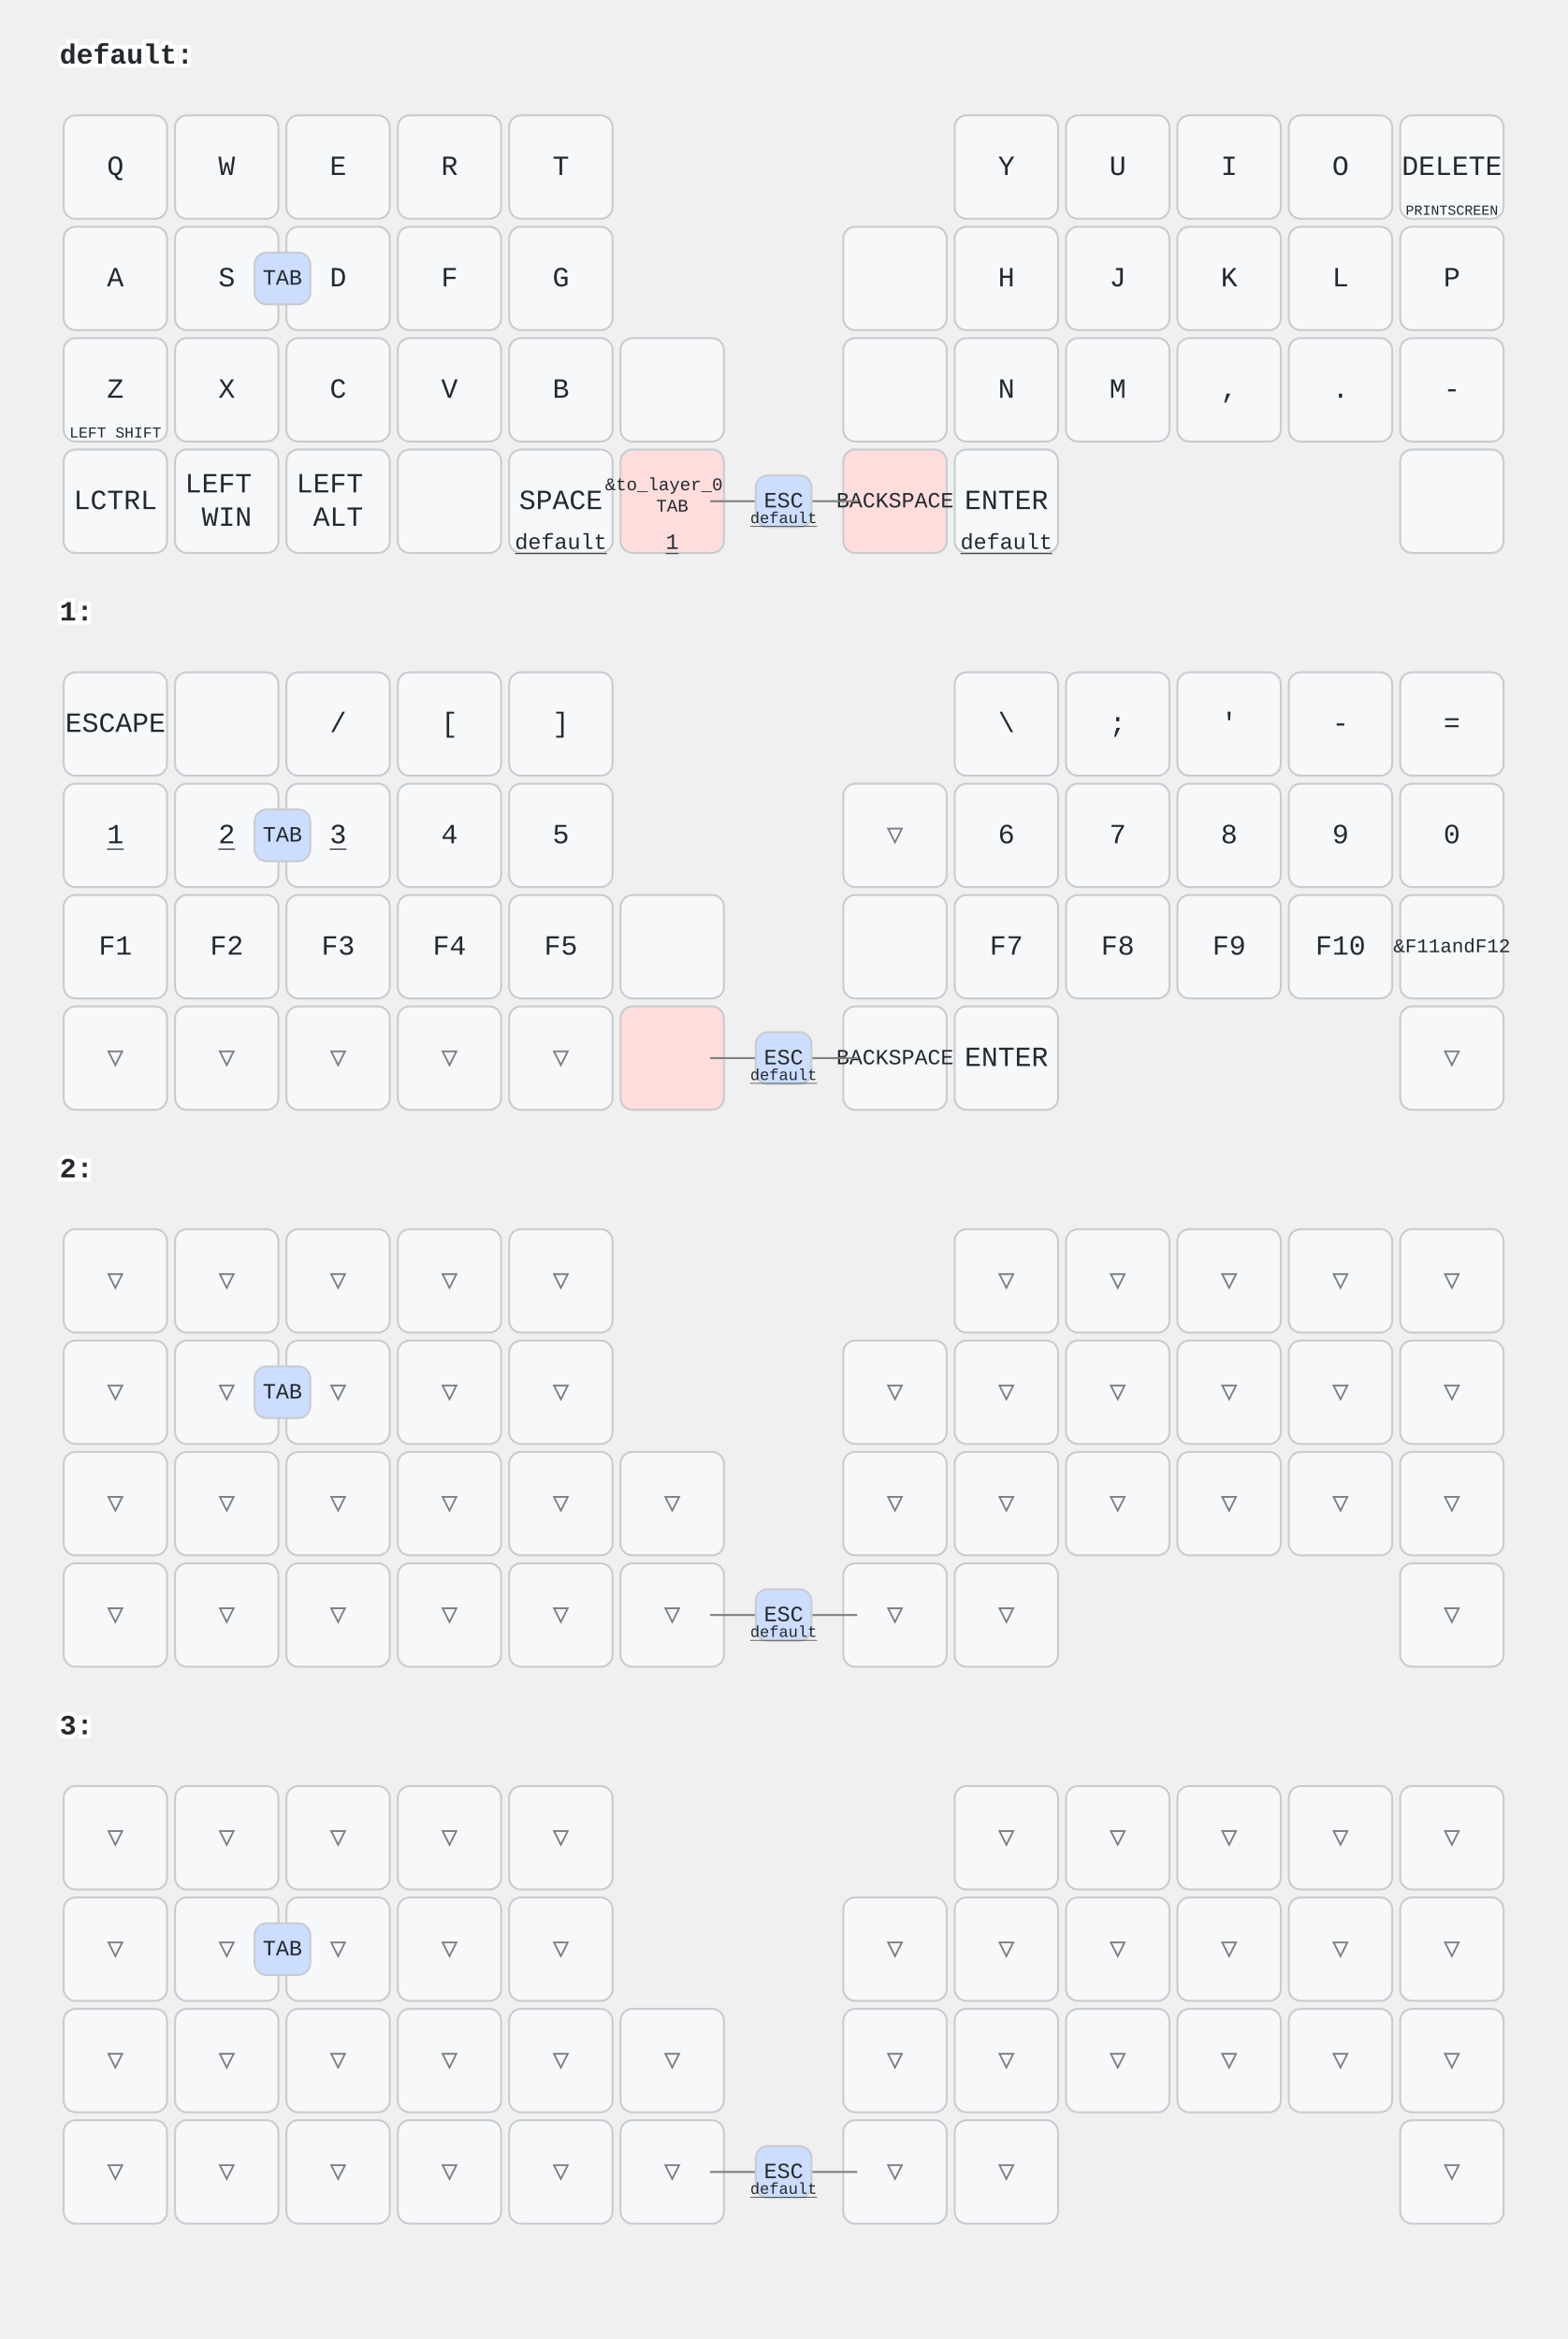
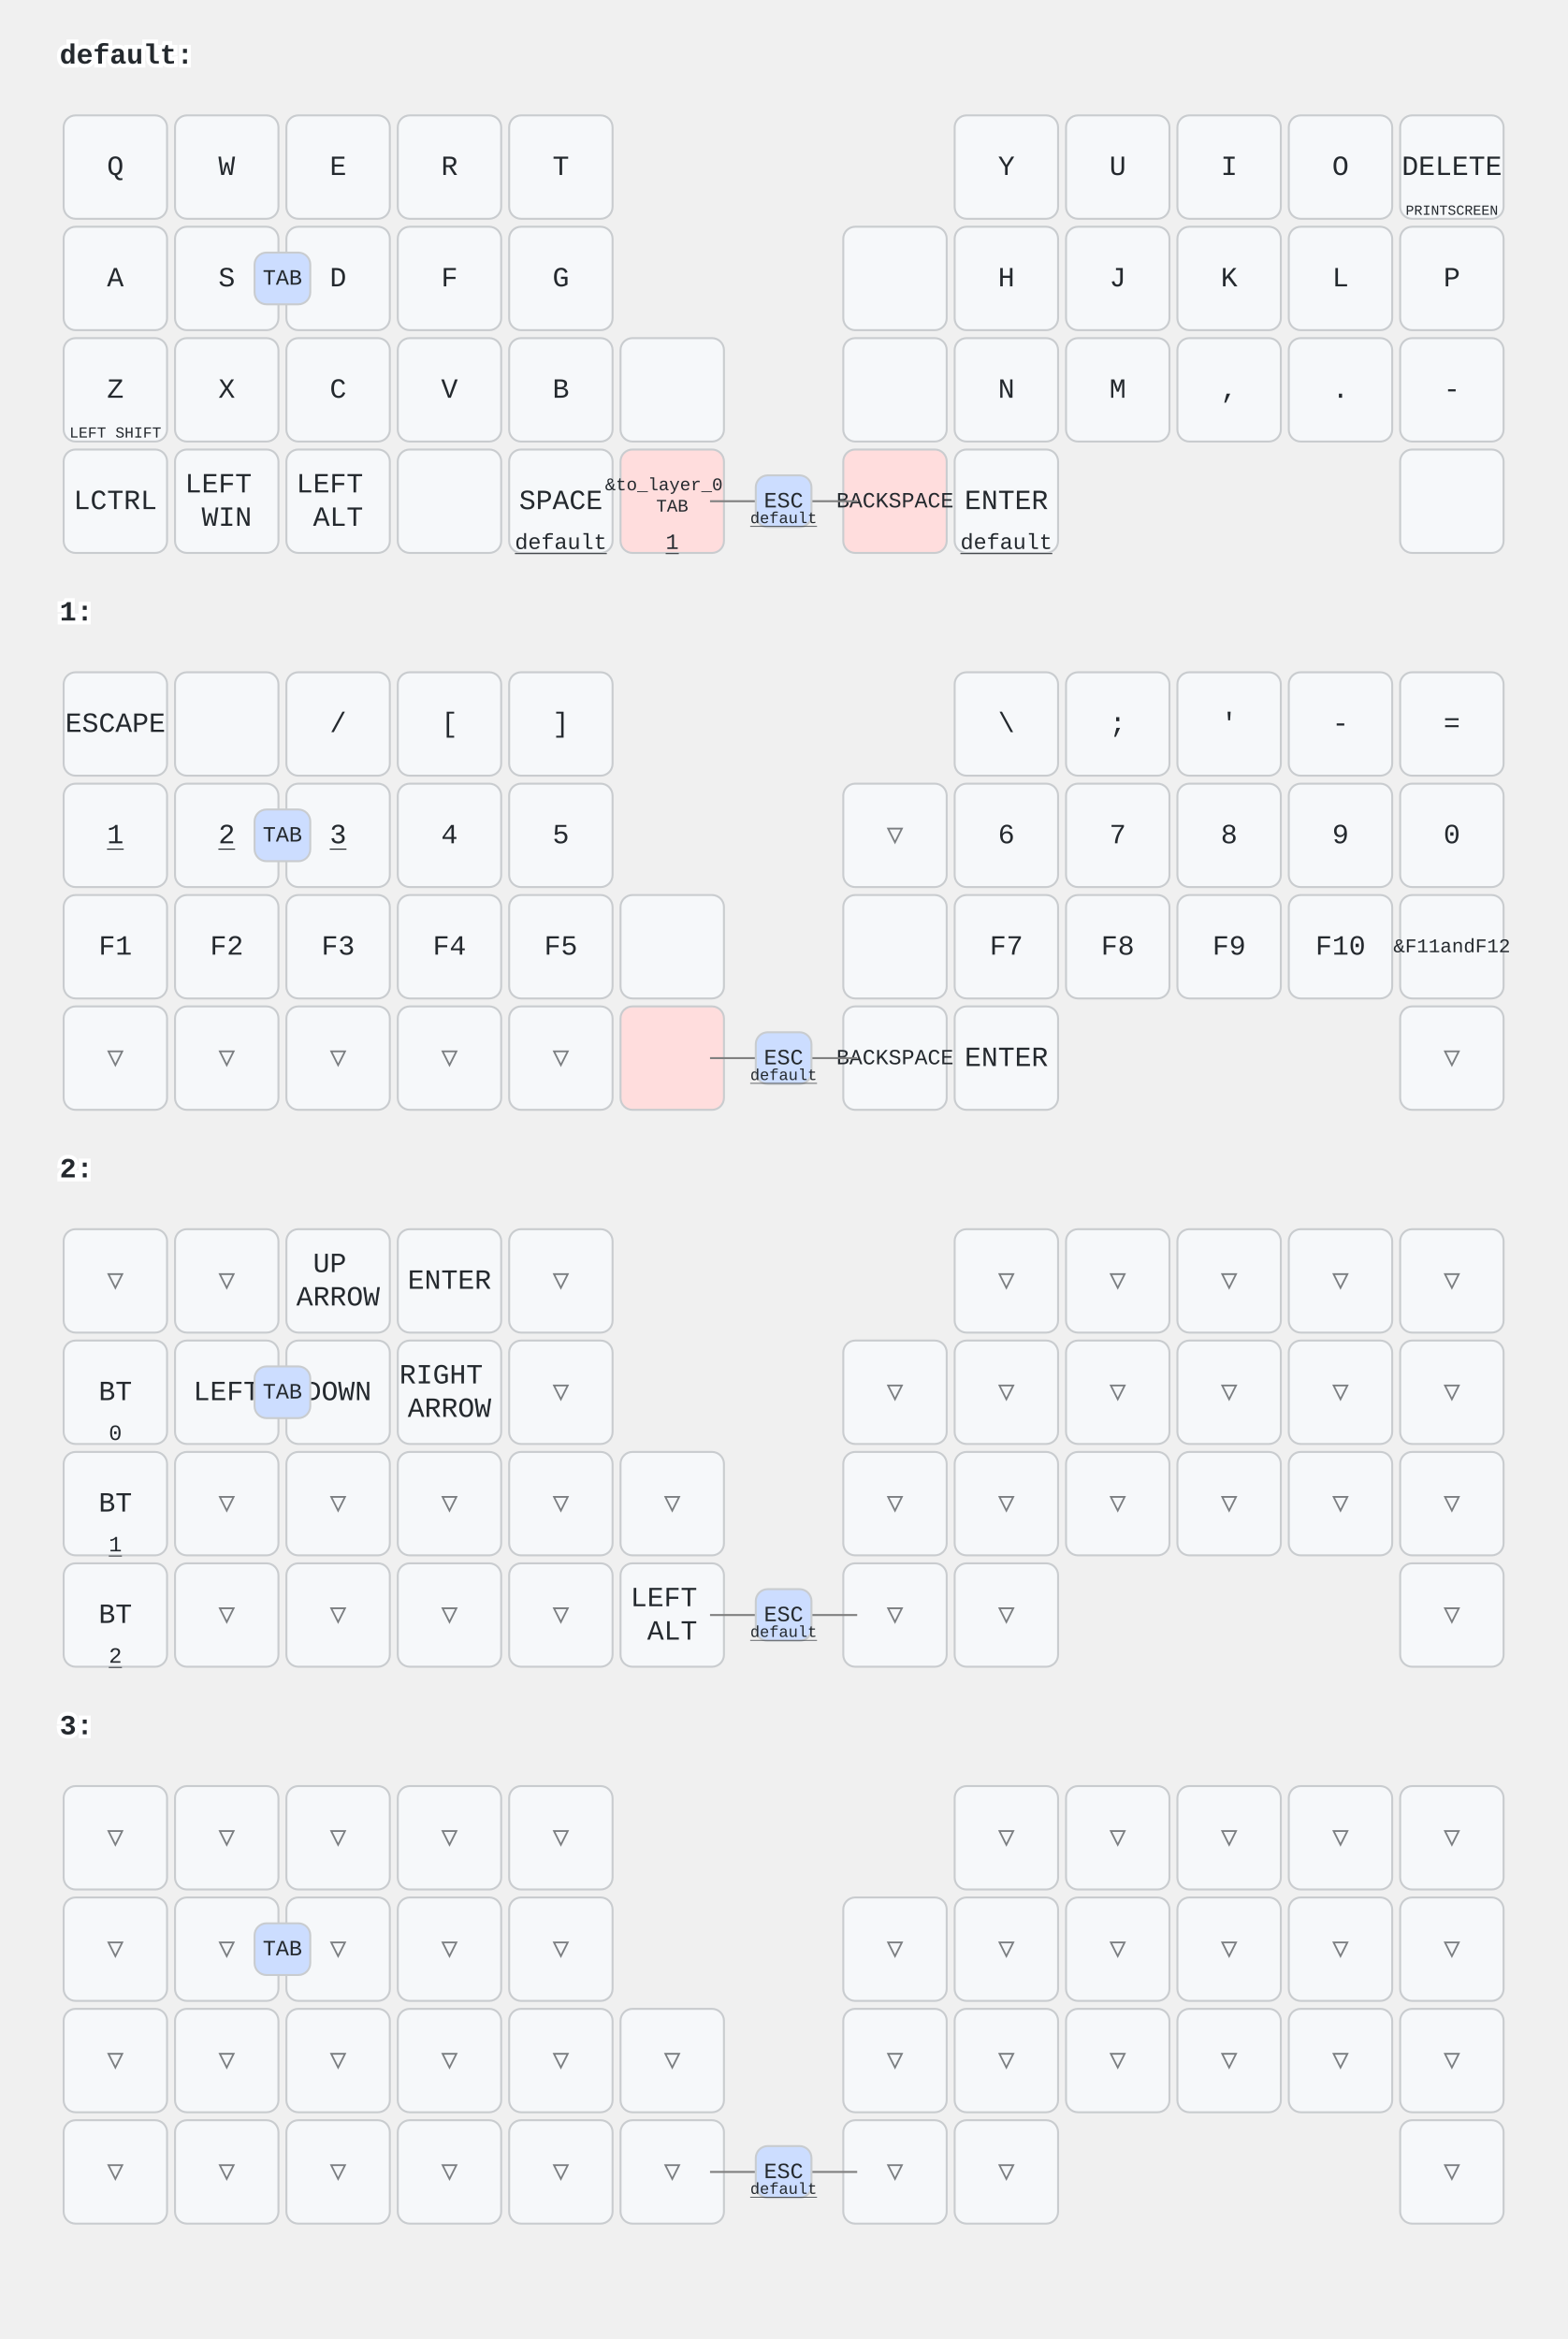
<svg xmlns="http://www.w3.org/2000/svg" width="788" height="1176" viewBox="0 0 788 1176" class="keymap">
  <style>/* inherit to force styles through use tags */
svg path {
    fill: inherit;
}

/* font and background color specifications */
svg.keymap {
    font-family: SFMono-Regular,Consolas,Liberation Mono,Menlo,monospace;
    font-size: 14px;
    font-kerning: normal;
    text-rendering: optimizeLegibility;
    fill: #24292e;
}

/* default key styling */
rect.key {
    fill: #f6f8fa;
}

rect.key, rect.combo {
    stroke: #c9cccf;
    stroke-width: 1;
}

/* default key side styling, only used is draw_key_sides is set */
rect.side {
    filter: brightness(90%);
}

/* color accent for combo boxes */
rect.combo, rect.combo-separate {
    fill: #cdf;
}

/* color accent for held keys */
rect.held, rect.combo.held {
    fill: #fdd;
}

/* color accent for ghost (optional) keys */
rect.ghost, rect.combo.ghost {
    stroke-dasharray: 4, 4;
    stroke-width: 2;
}

text {
    text-anchor: middle;
    dominant-baseline: middle;
}

/* styling for layer labels */
text.label {
    font-weight: bold;
    text-anchor: start;
    stroke: white;
    stroke-width: 4;
    paint-order: stroke;
}

/* styling for optional footer */
text.footer {
    text-anchor: end;
    dominant-baseline: auto;
    stroke: white;
    stroke-width: 4;
    paint-order: stroke;
}

/* styling for combo tap, and key non-tap label text */
text.combo, text.hold, text.shifted, text.left, text.right, text.tl, text.tr, text.bl, text.br {
    font-size: 11px;
}

text.hold, text.bl, text.br {
    text-anchor: middle;
    dominant-baseline: auto;
}

text.shifted, text.tl, text.tr {
    text-anchor: middle;
    dominant-baseline: hanging;
}

text.left, text.tl, text.bl {
    text-anchor: start;
}

text.right, text.tr, text.br {
    text-anchor: end;
}

text.layer-activator {
    text-decoration: underline;
}

/* styling for hold/shifted label text in combo box */
text.combo.hold, text.combo.shifted, text.combo.left, text.combo.right {
    font-size: 8px;
}

/* lighter symbol for transparent keys */
text.trans {
    fill: #7b7e81;
}

/* styling for combo dendrons */
path.combo {
    stroke-width: 1;
    stroke: gray;
    fill: none;
}

/* Start Tabler Icons Cleanup */
/* cannot use height/width with glyphs */
.icon-tabler &gt; path {
    fill: inherit;
    stroke: inherit;
    stroke-width: 2;
}
/* hide tabler's default box */
.icon-tabler &gt; path[stroke="none"][fill="none"] {
    visibility: hidden;
}
/* End Tabler Icons Cleanup */
</style>
  <g transform="translate(30, 0)" class="layer-default">
    <text x="0" y="28" class="label" id="default">default:</text>
    <g transform="translate(0, 56)">
      <g transform="translate(28, 28)" class="key keypos-0">
        <rect rx="6" ry="6" x="-26" y="-26" width="52" height="52" class="key" />
        <text x="0" y="0" class="key tap">Q</text>
      </g>
      <g transform="translate(84, 28)" class="key keypos-1">
        <rect rx="6" ry="6" x="-26" y="-26" width="52" height="52" class="key" />
        <text x="0" y="0" class="key tap">W</text>
      </g>
      <g transform="translate(140, 28)" class="key keypos-2">
        <rect rx="6" ry="6" x="-26" y="-26" width="52" height="52" class="key" />
        <text x="0" y="0" class="key tap">E</text>
      </g>
      <g transform="translate(196, 28)" class="key keypos-3">
        <rect rx="6" ry="6" x="-26" y="-26" width="52" height="52" class="key" />
        <text x="0" y="0" class="key tap">R</text>
      </g>
      <g transform="translate(252, 28)" class="key keypos-4">
        <rect rx="6" ry="6" x="-26" y="-26" width="52" height="52" class="key" />
        <text x="0" y="0" class="key tap">T</text>
      </g>
      <g transform="translate(476, 28)" class="key keypos-5">
        <rect rx="6" ry="6" x="-26" y="-26" width="52" height="52" class="key" />
        <text x="0" y="0" class="key tap">Y</text>
      </g>
      <g transform="translate(532, 28)" class="key keypos-6">
        <rect rx="6" ry="6" x="-26" y="-26" width="52" height="52" class="key" />
        <text x="0" y="0" class="key tap">U</text>
      </g>
      <g transform="translate(588, 28)" class="key keypos-7">
        <rect rx="6" ry="6" x="-26" y="-26" width="52" height="52" class="key" />
        <text x="0" y="0" class="key tap">I</text>
      </g>
      <g transform="translate(644, 28)" class="key keypos-8">
        <rect rx="6" ry="6" x="-26" y="-26" width="52" height="52" class="key" />
        <text x="0" y="0" class="key tap">O</text>
      </g>
      <g transform="translate(700, 28)" class="key keypos-9">
        <rect rx="6" ry="6" x="-26" y="-26" width="52" height="52" class="key" />
        <text x="0" y="0" class="key tap">DELETE</text>
        <text x="0" y="24" class="key hold">
          <tspan style="font-size: 64%">PRINTSCREEN</tspan>
        </text>
      </g>
      <g transform="translate(28, 84)" class="key keypos-10">
        <rect rx="6" ry="6" x="-26" y="-26" width="52" height="52" class="key" />
        <text x="0" y="0" class="key tap">A</text>
      </g>
      <g transform="translate(84, 84)" class="key keypos-11">
        <rect rx="6" ry="6" x="-26" y="-26" width="52" height="52" class="key" />
        <text x="0" y="0" class="key tap">S</text>
      </g>
      <g transform="translate(140, 84)" class="key keypos-12">
        <rect rx="6" ry="6" x="-26" y="-26" width="52" height="52" class="key" />
        <text x="0" y="0" class="key tap">D</text>
      </g>
      <g transform="translate(196, 84)" class="key keypos-13">
        <rect rx="6" ry="6" x="-26" y="-26" width="52" height="52" class="key" />
        <text x="0" y="0" class="key tap">F</text>
      </g>
      <g transform="translate(252, 84)" class="key keypos-14">
        <rect rx="6" ry="6" x="-26" y="-26" width="52" height="52" class="key" />
        <text x="0" y="0" class="key tap">G</text>
      </g>
      <g transform="translate(420, 84)" class="key keypos-15">
        <rect rx="6" ry="6" x="-26" y="-26" width="52" height="52" class="key" />
      </g>
      <g transform="translate(476, 84)" class="key keypos-16">
        <rect rx="6" ry="6" x="-26" y="-26" width="52" height="52" class="key" />
        <text x="0" y="0" class="key tap">H</text>
      </g>
      <g transform="translate(532, 84)" class="key keypos-17">
        <rect rx="6" ry="6" x="-26" y="-26" width="52" height="52" class="key" />
        <text x="0" y="0" class="key tap">J</text>
      </g>
      <g transform="translate(588, 84)" class="key keypos-18">
        <rect rx="6" ry="6" x="-26" y="-26" width="52" height="52" class="key" />
        <text x="0" y="0" class="key tap">K</text>
      </g>
      <g transform="translate(644, 84)" class="key keypos-19">
        <rect rx="6" ry="6" x="-26" y="-26" width="52" height="52" class="key" />
        <text x="0" y="0" class="key tap">L</text>
      </g>
      <g transform="translate(700, 84)" class="key keypos-20">
        <rect rx="6" ry="6" x="-26" y="-26" width="52" height="52" class="key" />
        <text x="0" y="0" class="key tap">P</text>
      </g>
      <g transform="translate(28, 140)" class="key keypos-21">
        <rect rx="6" ry="6" x="-26" y="-26" width="52" height="52" class="key" />
        <text x="0" y="0" class="key tap">Z</text>
        <text x="0" y="24" class="key hold">
          <tspan style="font-size: 70%">LEFT SHIFT</tspan>
        </text>
      </g>
      <g transform="translate(84, 140)" class="key keypos-22">
        <rect rx="6" ry="6" x="-26" y="-26" width="52" height="52" class="key" />
        <text x="0" y="0" class="key tap">X</text>
      </g>
      <g transform="translate(140, 140)" class="key keypos-23">
        <rect rx="6" ry="6" x="-26" y="-26" width="52" height="52" class="key" />
        <text x="0" y="0" class="key tap">C</text>
      </g>
      <g transform="translate(196, 140)" class="key keypos-24">
        <rect rx="6" ry="6" x="-26" y="-26" width="52" height="52" class="key" />
        <text x="0" y="0" class="key tap">V</text>
      </g>
      <g transform="translate(252, 140)" class="key keypos-25">
        <rect rx="6" ry="6" x="-26" y="-26" width="52" height="52" class="key" />
        <text x="0" y="0" class="key tap">B</text>
      </g>
      <g transform="translate(308, 140)" class="key keypos-26">
        <rect rx="6" ry="6" x="-26" y="-26" width="52" height="52" class="key" />
      </g>
      <g transform="translate(420, 140)" class="key keypos-27">
        <rect rx="6" ry="6" x="-26" y="-26" width="52" height="52" class="key" />
      </g>
      <g transform="translate(476, 140)" class="key keypos-28">
        <rect rx="6" ry="6" x="-26" y="-26" width="52" height="52" class="key" />
        <text x="0" y="0" class="key tap">N</text>
      </g>
      <g transform="translate(532, 140)" class="key keypos-29">
        <rect rx="6" ry="6" x="-26" y="-26" width="52" height="52" class="key" />
        <text x="0" y="0" class="key tap">M</text>
      </g>
      <g transform="translate(588, 140)" class="key keypos-30">
        <rect rx="6" ry="6" x="-26" y="-26" width="52" height="52" class="key" />
        <text x="0" y="0" class="key tap">,</text>
      </g>
      <g transform="translate(644, 140)" class="key keypos-31">
        <rect rx="6" ry="6" x="-26" y="-26" width="52" height="52" class="key" />
        <text x="0" y="0" class="key tap">.</text>
      </g>
      <g transform="translate(700, 140)" class="key keypos-32">
        <rect rx="6" ry="6" x="-26" y="-26" width="52" height="52" class="key" />
        <text x="0" y="0" class="key tap">-</text>
      </g>
      <g transform="translate(28, 196)" class="key keypos-33">
        <rect rx="6" ry="6" x="-26" y="-26" width="52" height="52" class="key" />
        <text x="0" y="0" class="key tap">LCTRL</text>
      </g>
      <g transform="translate(84, 196)" class="key keypos-34">
        <rect rx="6" ry="6" x="-26" y="-26" width="52" height="52" class="key" />
        <text x="0" y="0" class="key tap">
          <tspan x="0" dy="-0.6em">LEFT</tspan>
          <tspan x="0" dy="1.2em">WIN</tspan>
        </text>
      </g>
      <g transform="translate(140, 196)" class="key keypos-35">
        <rect rx="6" ry="6" x="-26" y="-26" width="52" height="52" class="key" />
        <text x="0" y="0" class="key tap">
          <tspan x="0" dy="-0.6em">LEFT</tspan>
          <tspan x="0" dy="1.2em">ALT</tspan>
        </text>
      </g>
      <g transform="translate(196, 196)" class="key keypos-36">
        <rect rx="6" ry="6" x="-26" y="-26" width="52" height="52" class="key" />
      </g>
      <g transform="translate(252, 196)" class="key keypos-37">
        <rect rx="6" ry="6" x="-26" y="-26" width="52" height="52" class="key" />
        <text x="0" y="0" class="key tap">SPACE</text>
        <a href="#default">
          <text x="0" y="24" class="key hold layer-activator">default</text>
        </a>
      </g>
      <g transform="translate(308, 196)" class="key held keypos-38">
        <rect rx="6" ry="6" x="-26" y="-26" width="52" height="52" class="key held" />
        <text x="0" y="0" class="key held tap">
          <tspan x="0" dy="-0.9em" style="font-size: 64%">&amp;to_layer_0</tspan>
          <tspan x="0" dy="1.2em" style="font-size: 64%">TAB</tspan>
        </text>
        <a href="#x_x">
          <text x="0" y="24" class="key held hold layer-activator">1</text>
        </a>
      </g>
      <g transform="translate(420, 196)" class="key held keypos-39">
        <rect rx="6" ry="6" x="-26" y="-26" width="52" height="52" class="key held" />
        <text x="0" y="0" class="key held tap">
          <tspan style="font-size: 78%">BACKSPACE</tspan>
        </text>
      </g>
      <g transform="translate(476, 196)" class="key keypos-40">
        <rect rx="6" ry="6" x="-26" y="-26" width="52" height="52" class="key" />
        <text x="0" y="0" class="key tap">ENTER</text>
        <a href="#default">
          <text x="0" y="24" class="key hold layer-activator">default</text>
        </a>
      </g>
      <g transform="translate(700, 196)" class="key keypos-41">
        <rect rx="6" ry="6" x="-26" y="-26" width="52" height="52" class="key" />
      </g>
      <g class="combo combopos-0">
        <path d="M364,196 l37,0" class="combo" />
        <path d="M364,196 l-37,0" class="combo" />
        <rect rx="6" ry="6" x="350" y="183" width="28" height="26" class="combo" />
        <text x="364" y="196" class="combo tap">ESC</text>
        <a href="#default">
          <text x="364" y="207" class="combo hold layer-activator">default</text>
        </a>
      </g>
      <g class="combo combopos-1">
        <rect rx="6" ry="6" x="98" y="71" width="28" height="26" class="combo" />
        <text x="112" y="84" class="combo tap">TAB</text>
      </g>
    </g>
  </g>
  <g transform="translate(30, 280)" class="layer-1">
    <text x="0" y="28" class="label" id="x_x">1:</text>
    <g transform="translate(0, 56)">
      <g transform="translate(28, 28)" class="key keypos-0">
        <rect rx="6" ry="6" x="-26" y="-26" width="52" height="52" class="key" />
        <text x="0" y="0" class="key tap">ESCAPE</text>
      </g>
      <g transform="translate(84, 28)" class="key keypos-1">
        <rect rx="6" ry="6" x="-26" y="-26" width="52" height="52" class="key" />
      </g>
      <g transform="translate(140, 28)" class="key keypos-2">
        <rect rx="6" ry="6" x="-26" y="-26" width="52" height="52" class="key" />
        <text x="0" y="0" class="key tap">/</text>
      </g>
      <g transform="translate(196, 28)" class="key keypos-3">
        <rect rx="6" ry="6" x="-26" y="-26" width="52" height="52" class="key" />
        <text x="0" y="0" class="key tap">[</text>
      </g>
      <g transform="translate(252, 28)" class="key keypos-4">
        <rect rx="6" ry="6" x="-26" y="-26" width="52" height="52" class="key" />
        <text x="0" y="0" class="key tap">]</text>
      </g>
      <g transform="translate(476, 28)" class="key keypos-5">
        <rect rx="6" ry="6" x="-26" y="-26" width="52" height="52" class="key" />
        <text x="0" y="0" class="key tap">\</text>
      </g>
      <g transform="translate(532, 28)" class="key keypos-6">
        <rect rx="6" ry="6" x="-26" y="-26" width="52" height="52" class="key" />
        <text x="0" y="0" class="key tap">;</text>
      </g>
      <g transform="translate(588, 28)" class="key keypos-7">
        <rect rx="6" ry="6" x="-26" y="-26" width="52" height="52" class="key" />
        <text x="0" y="0" class="key tap">'</text>
      </g>
      <g transform="translate(644, 28)" class="key keypos-8">
        <rect rx="6" ry="6" x="-26" y="-26" width="52" height="52" class="key" />
        <text x="0" y="0" class="key tap">-</text>
      </g>
      <g transform="translate(700, 28)" class="key keypos-9">
        <rect rx="6" ry="6" x="-26" y="-26" width="52" height="52" class="key" />
        <text x="0" y="0" class="key tap">=</text>
      </g>
      <g transform="translate(28, 84)" class="key keypos-10">
        <rect rx="6" ry="6" x="-26" y="-26" width="52" height="52" class="key" />
        <a href="#x_x">
          <text x="0" y="0" class="key tap layer-activator">1</text>
        </a>
      </g>
      <g transform="translate(84, 84)" class="key keypos-11">
        <rect rx="6" ry="6" x="-26" y="-26" width="52" height="52" class="key" />
        <a href="#x_x">
          <text x="0" y="0" class="key tap layer-activator">2</text>
        </a>
      </g>
      <g transform="translate(140, 84)" class="key keypos-12">
        <rect rx="6" ry="6" x="-26" y="-26" width="52" height="52" class="key" />
        <a href="#x_x">
          <text x="0" y="0" class="key tap layer-activator">3</text>
        </a>
      </g>
      <g transform="translate(196, 84)" class="key keypos-13">
        <rect rx="6" ry="6" x="-26" y="-26" width="52" height="52" class="key" />
        <text x="0" y="0" class="key tap">4</text>
      </g>
      <g transform="translate(252, 84)" class="key keypos-14">
        <rect rx="6" ry="6" x="-26" y="-26" width="52" height="52" class="key" />
        <text x="0" y="0" class="key tap">5</text>
      </g>
      <g transform="translate(420, 84)" class="key trans keypos-15">
        <rect rx="6" ry="6" x="-26" y="-26" width="52" height="52" class="key trans" />
        <text x="0" y="0" class="key trans tap">▽</text>
      </g>
      <g transform="translate(476, 84)" class="key keypos-16">
        <rect rx="6" ry="6" x="-26" y="-26" width="52" height="52" class="key" />
        <text x="0" y="0" class="key tap">6</text>
      </g>
      <g transform="translate(532, 84)" class="key keypos-17">
        <rect rx="6" ry="6" x="-26" y="-26" width="52" height="52" class="key" />
        <text x="0" y="0" class="key tap">7</text>
      </g>
      <g transform="translate(588, 84)" class="key keypos-18">
        <rect rx="6" ry="6" x="-26" y="-26" width="52" height="52" class="key" />
        <text x="0" y="0" class="key tap">8</text>
      </g>
      <g transform="translate(644, 84)" class="key keypos-19">
        <rect rx="6" ry="6" x="-26" y="-26" width="52" height="52" class="key" />
        <text x="0" y="0" class="key tap">9</text>
      </g>
      <g transform="translate(700, 84)" class="key keypos-20">
        <rect rx="6" ry="6" x="-26" y="-26" width="52" height="52" class="key" />
        <text x="0" y="0" class="key tap">0</text>
      </g>
      <g transform="translate(28, 140)" class="key keypos-21">
        <rect rx="6" ry="6" x="-26" y="-26" width="52" height="52" class="key" />
        <text x="0" y="0" class="key tap">F1</text>
      </g>
      <g transform="translate(84, 140)" class="key keypos-22">
        <rect rx="6" ry="6" x="-26" y="-26" width="52" height="52" class="key" />
        <text x="0" y="0" class="key tap">F2</text>
      </g>
      <g transform="translate(140, 140)" class="key keypos-23">
        <rect rx="6" ry="6" x="-26" y="-26" width="52" height="52" class="key" />
        <text x="0" y="0" class="key tap">F3</text>
      </g>
      <g transform="translate(196, 140)" class="key keypos-24">
        <rect rx="6" ry="6" x="-26" y="-26" width="52" height="52" class="key" />
        <text x="0" y="0" class="key tap">F4</text>
      </g>
      <g transform="translate(252, 140)" class="key keypos-25">
        <rect rx="6" ry="6" x="-26" y="-26" width="52" height="52" class="key" />
        <text x="0" y="0" class="key tap">F5</text>
      </g>
      <g transform="translate(308, 140)" class="key keypos-26">
        <rect rx="6" ry="6" x="-26" y="-26" width="52" height="52" class="key" />
      </g>
      <g transform="translate(420, 140)" class="key keypos-27">
        <rect rx="6" ry="6" x="-26" y="-26" width="52" height="52" class="key" />
      </g>
      <g transform="translate(476, 140)" class="key keypos-28">
        <rect rx="6" ry="6" x="-26" y="-26" width="52" height="52" class="key" />
        <text x="0" y="0" class="key tap">F7</text>
      </g>
      <g transform="translate(532, 140)" class="key keypos-29">
        <rect rx="6" ry="6" x="-26" y="-26" width="52" height="52" class="key" />
        <text x="0" y="0" class="key tap">F8</text>
      </g>
      <g transform="translate(588, 140)" class="key keypos-30">
        <rect rx="6" ry="6" x="-26" y="-26" width="52" height="52" class="key" />
        <text x="0" y="0" class="key tap">F9</text>
      </g>
      <g transform="translate(644, 140)" class="key keypos-31">
        <rect rx="6" ry="6" x="-26" y="-26" width="52" height="52" class="key" />
        <text x="0" y="0" class="key tap">F10</text>
      </g>
      <g transform="translate(700, 140)" class="key keypos-32">
        <rect rx="6" ry="6" x="-26" y="-26" width="52" height="52" class="key" />
        <text x="0" y="0" class="key tap">
          <tspan style="font-size: 70%">&amp;F11andF12</tspan>
        </text>
      </g>
      <g transform="translate(28, 196)" class="key trans keypos-33">
        <rect rx="6" ry="6" x="-26" y="-26" width="52" height="52" class="key trans" />
        <text x="0" y="0" class="key trans tap">▽</text>
      </g>
      <g transform="translate(84, 196)" class="key trans keypos-34">
        <rect rx="6" ry="6" x="-26" y="-26" width="52" height="52" class="key trans" />
        <text x="0" y="0" class="key trans tap">▽</text>
      </g>
      <g transform="translate(140, 196)" class="key trans keypos-35">
        <rect rx="6" ry="6" x="-26" y="-26" width="52" height="52" class="key trans" />
        <text x="0" y="0" class="key trans tap">▽</text>
      </g>
      <g transform="translate(196, 196)" class="key trans keypos-36">
        <rect rx="6" ry="6" x="-26" y="-26" width="52" height="52" class="key trans" />
        <text x="0" y="0" class="key trans tap">▽</text>
      </g>
      <g transform="translate(252, 196)" class="key trans keypos-37">
        <rect rx="6" ry="6" x="-26" y="-26" width="52" height="52" class="key trans" />
        <text x="0" y="0" class="key trans tap">▽</text>
      </g>
      <g transform="translate(308, 196)" class="key held keypos-38">
        <rect rx="6" ry="6" x="-26" y="-26" width="52" height="52" class="key held" />
      </g>
      <g transform="translate(420, 196)" class="key keypos-39">
        <rect rx="6" ry="6" x="-26" y="-26" width="52" height="52" class="key" />
        <text x="0" y="0" class="key tap">
          <tspan style="font-size: 78%">BACKSPACE</tspan>
        </text>
      </g>
      <g transform="translate(476, 196)" class="key keypos-40">
        <rect rx="6" ry="6" x="-26" y="-26" width="52" height="52" class="key" />
        <text x="0" y="0" class="key tap">ENTER</text>
      </g>
      <g transform="translate(700, 196)" class="key trans keypos-41">
        <rect rx="6" ry="6" x="-26" y="-26" width="52" height="52" class="key trans" />
        <text x="0" y="0" class="key trans tap">▽</text>
      </g>
      <g class="combo combopos-0">
        <path d="M364,196 l37,0" class="combo" />
        <path d="M364,196 l-37,0" class="combo" />
        <rect rx="6" ry="6" x="350" y="183" width="28" height="26" class="combo" />
        <text x="364" y="196" class="combo tap">ESC</text>
        <a href="#default">
          <text x="364" y="207" class="combo hold layer-activator">default</text>
        </a>
      </g>
      <g class="combo combopos-1">
        <rect rx="6" ry="6" x="98" y="71" width="28" height="26" class="combo" />
        <text x="112" y="84" class="combo tap">TAB</text>
      </g>
    </g>
  </g>
  <g transform="translate(30, 560)" class="layer-2">
    <text x="0" y="28" class="label" id="x_x">2:</text>
    <g transform="translate(0, 56)">
      <g transform="translate(28, 28)" class="key trans keypos-0">
        <rect rx="6" ry="6" x="-26" y="-26" width="52" height="52" class="key trans" />
        <text x="0" y="0" class="key trans tap">▽</text>
      </g>
      <g transform="translate(84, 28)" class="key trans keypos-1">
        <rect rx="6" ry="6" x="-26" y="-26" width="52" height="52" class="key trans" />
        <text x="0" y="0" class="key trans tap">▽</text>
      </g>
-       <g transform="translate(140, 28)" class="key trans keypos-2">
-         <rect rx="6" ry="6" x="-26" y="-26" width="52" height="52" class="key trans" />
-         <text x="0" y="0" class="key trans tap">▽</text>
-       </g>
-       <g transform="translate(196, 28)" class="key trans keypos-3">
-         <rect rx="6" ry="6" x="-26" y="-26" width="52" height="52" class="key trans" />
-         <text x="0" y="0" class="key trans tap">▽</text>
+       <g transform="translate(140, 28)" class="key keypos-2">
+         <rect rx="6" ry="6" x="-26" y="-26" width="52" height="52" class="key" />
+         <text x="0" y="0" class="key tap">
+           <tspan x="0" dy="-0.6em">UP</tspan>
+           <tspan x="0" dy="1.2em">ARROW</tspan>
+         </text>
+       </g>
+       <g transform="translate(196, 28)" class="key keypos-3">
+         <rect rx="6" ry="6" x="-26" y="-26" width="52" height="52" class="key" />
+         <text x="0" y="0" class="key tap">ENTER</text>
      </g>
      <g transform="translate(252, 28)" class="key trans keypos-4">
        <rect rx="6" ry="6" x="-26" y="-26" width="52" height="52" class="key trans" />
        <text x="0" y="0" class="key trans tap">▽</text>
      </g>
      <g transform="translate(476, 28)" class="key trans keypos-5">
        <rect rx="6" ry="6" x="-26" y="-26" width="52" height="52" class="key trans" />
        <text x="0" y="0" class="key trans tap">▽</text>
      </g>
      <g transform="translate(532, 28)" class="key trans keypos-6">
        <rect rx="6" ry="6" x="-26" y="-26" width="52" height="52" class="key trans" />
        <text x="0" y="0" class="key trans tap">▽</text>
      </g>
      <g transform="translate(588, 28)" class="key trans keypos-7">
        <rect rx="6" ry="6" x="-26" y="-26" width="52" height="52" class="key trans" />
        <text x="0" y="0" class="key trans tap">▽</text>
      </g>
      <g transform="translate(644, 28)" class="key trans keypos-8">
        <rect rx="6" ry="6" x="-26" y="-26" width="52" height="52" class="key trans" />
        <text x="0" y="0" class="key trans tap">▽</text>
      </g>
      <g transform="translate(700, 28)" class="key trans keypos-9">
        <rect rx="6" ry="6" x="-26" y="-26" width="52" height="52" class="key trans" />
        <text x="0" y="0" class="key trans tap">▽</text>
      </g>
-       <g transform="translate(28, 84)" class="key trans keypos-10">
-         <rect rx="6" ry="6" x="-26" y="-26" width="52" height="52" class="key trans" />
-         <text x="0" y="0" class="key trans tap">▽</text>
-       </g>
-       <g transform="translate(84, 84)" class="key trans keypos-11">
-         <rect rx="6" ry="6" x="-26" y="-26" width="52" height="52" class="key trans" />
-         <text x="0" y="0" class="key trans tap">▽</text>
-       </g>
-       <g transform="translate(140, 84)" class="key trans keypos-12">
-         <rect rx="6" ry="6" x="-26" y="-26" width="52" height="52" class="key trans" />
-         <text x="0" y="0" class="key trans tap">▽</text>
-       </g>
-       <g transform="translate(196, 84)" class="key trans keypos-13">
-         <rect rx="6" ry="6" x="-26" y="-26" width="52" height="52" class="key trans" />
-         <text x="0" y="0" class="key trans tap">▽</text>
+       <g transform="translate(28, 84)" class="key keypos-10">
+         <rect rx="6" ry="6" x="-26" y="-26" width="52" height="52" class="key" />
+         <text x="0" y="0" class="key tap">BT</text>
+         <text x="0" y="24" class="key hold">0</text>
+       </g>
+       <g transform="translate(84, 84)" class="key keypos-11">
+         <rect rx="6" ry="6" x="-26" y="-26" width="52" height="52" class="key" />
+         <text x="0" y="0" class="key tap">LEFT</text>
+       </g>
+       <g transform="translate(140, 84)" class="key keypos-12">
+         <rect rx="6" ry="6" x="-26" y="-26" width="52" height="52" class="key" />
+         <text x="0" y="0" class="key tap">DOWN</text>
+       </g>
+       <g transform="translate(196, 84)" class="key keypos-13">
+         <rect rx="6" ry="6" x="-26" y="-26" width="52" height="52" class="key" />
+         <text x="0" y="0" class="key tap">
+           <tspan x="0" dy="-0.6em">RIGHT</tspan>
+           <tspan x="0" dy="1.2em">ARROW</tspan>
+         </text>
      </g>
      <g transform="translate(252, 84)" class="key trans keypos-14">
        <rect rx="6" ry="6" x="-26" y="-26" width="52" height="52" class="key trans" />
        <text x="0" y="0" class="key trans tap">▽</text>
      </g>
      <g transform="translate(420, 84)" class="key trans keypos-15">
        <rect rx="6" ry="6" x="-26" y="-26" width="52" height="52" class="key trans" />
        <text x="0" y="0" class="key trans tap">▽</text>
      </g>
      <g transform="translate(476, 84)" class="key trans keypos-16">
        <rect rx="6" ry="6" x="-26" y="-26" width="52" height="52" class="key trans" />
        <text x="0" y="0" class="key trans tap">▽</text>
      </g>
      <g transform="translate(532, 84)" class="key trans keypos-17">
        <rect rx="6" ry="6" x="-26" y="-26" width="52" height="52" class="key trans" />
        <text x="0" y="0" class="key trans tap">▽</text>
      </g>
      <g transform="translate(588, 84)" class="key trans keypos-18">
        <rect rx="6" ry="6" x="-26" y="-26" width="52" height="52" class="key trans" />
        <text x="0" y="0" class="key trans tap">▽</text>
      </g>
      <g transform="translate(644, 84)" class="key trans keypos-19">
        <rect rx="6" ry="6" x="-26" y="-26" width="52" height="52" class="key trans" />
        <text x="0" y="0" class="key trans tap">▽</text>
      </g>
      <g transform="translate(700, 84)" class="key trans keypos-20">
        <rect rx="6" ry="6" x="-26" y="-26" width="52" height="52" class="key trans" />
        <text x="0" y="0" class="key trans tap">▽</text>
      </g>
-       <g transform="translate(28, 140)" class="key trans keypos-21">
-         <rect rx="6" ry="6" x="-26" y="-26" width="52" height="52" class="key trans" />
-         <text x="0" y="0" class="key trans tap">▽</text>
+       <g transform="translate(28, 140)" class="key keypos-21">
+         <rect rx="6" ry="6" x="-26" y="-26" width="52" height="52" class="key" />
+         <text x="0" y="0" class="key tap">BT</text>
+         <a href="#x_x">
+           <text x="0" y="24" class="key hold layer-activator">1</text>
+         </a>
      </g>
      <g transform="translate(84, 140)" class="key trans keypos-22">
        <rect rx="6" ry="6" x="-26" y="-26" width="52" height="52" class="key trans" />
        <text x="0" y="0" class="key trans tap">▽</text>
      </g>
      <g transform="translate(140, 140)" class="key trans keypos-23">
        <rect rx="6" ry="6" x="-26" y="-26" width="52" height="52" class="key trans" />
        <text x="0" y="0" class="key trans tap">▽</text>
      </g>
      <g transform="translate(196, 140)" class="key trans keypos-24">
        <rect rx="6" ry="6" x="-26" y="-26" width="52" height="52" class="key trans" />
        <text x="0" y="0" class="key trans tap">▽</text>
      </g>
      <g transform="translate(252, 140)" class="key trans keypos-25">
        <rect rx="6" ry="6" x="-26" y="-26" width="52" height="52" class="key trans" />
        <text x="0" y="0" class="key trans tap">▽</text>
      </g>
      <g transform="translate(308, 140)" class="key trans keypos-26">
        <rect rx="6" ry="6" x="-26" y="-26" width="52" height="52" class="key trans" />
        <text x="0" y="0" class="key trans tap">▽</text>
      </g>
      <g transform="translate(420, 140)" class="key trans keypos-27">
        <rect rx="6" ry="6" x="-26" y="-26" width="52" height="52" class="key trans" />
        <text x="0" y="0" class="key trans tap">▽</text>
      </g>
      <g transform="translate(476, 140)" class="key trans keypos-28">
        <rect rx="6" ry="6" x="-26" y="-26" width="52" height="52" class="key trans" />
        <text x="0" y="0" class="key trans tap">▽</text>
      </g>
      <g transform="translate(532, 140)" class="key trans keypos-29">
        <rect rx="6" ry="6" x="-26" y="-26" width="52" height="52" class="key trans" />
        <text x="0" y="0" class="key trans tap">▽</text>
      </g>
      <g transform="translate(588, 140)" class="key trans keypos-30">
        <rect rx="6" ry="6" x="-26" y="-26" width="52" height="52" class="key trans" />
        <text x="0" y="0" class="key trans tap">▽</text>
      </g>
      <g transform="translate(644, 140)" class="key trans keypos-31">
        <rect rx="6" ry="6" x="-26" y="-26" width="52" height="52" class="key trans" />
        <text x="0" y="0" class="key trans tap">▽</text>
      </g>
      <g transform="translate(700, 140)" class="key trans keypos-32">
        <rect rx="6" ry="6" x="-26" y="-26" width="52" height="52" class="key trans" />
        <text x="0" y="0" class="key trans tap">▽</text>
      </g>
-       <g transform="translate(28, 196)" class="key trans keypos-33">
-         <rect rx="6" ry="6" x="-26" y="-26" width="52" height="52" class="key trans" />
-         <text x="0" y="0" class="key trans tap">▽</text>
+       <g transform="translate(28, 196)" class="key keypos-33">
+         <rect rx="6" ry="6" x="-26" y="-26" width="52" height="52" class="key" />
+         <text x="0" y="0" class="key tap">BT</text>
+         <a href="#x_x">
+           <text x="0" y="24" class="key hold layer-activator">2</text>
+         </a>
      </g>
      <g transform="translate(84, 196)" class="key trans keypos-34">
        <rect rx="6" ry="6" x="-26" y="-26" width="52" height="52" class="key trans" />
        <text x="0" y="0" class="key trans tap">▽</text>
      </g>
      <g transform="translate(140, 196)" class="key trans keypos-35">
        <rect rx="6" ry="6" x="-26" y="-26" width="52" height="52" class="key trans" />
        <text x="0" y="0" class="key trans tap">▽</text>
      </g>
      <g transform="translate(196, 196)" class="key trans keypos-36">
        <rect rx="6" ry="6" x="-26" y="-26" width="52" height="52" class="key trans" />
        <text x="0" y="0" class="key trans tap">▽</text>
      </g>
      <g transform="translate(252, 196)" class="key trans keypos-37">
        <rect rx="6" ry="6" x="-26" y="-26" width="52" height="52" class="key trans" />
        <text x="0" y="0" class="key trans tap">▽</text>
      </g>
-       <g transform="translate(308, 196)" class="key trans keypos-38">
-         <rect rx="6" ry="6" x="-26" y="-26" width="52" height="52" class="key trans" />
-         <text x="0" y="0" class="key trans tap">▽</text>
+       <g transform="translate(308, 196)" class="key keypos-38">
+         <rect rx="6" ry="6" x="-26" y="-26" width="52" height="52" class="key" />
+         <text x="0" y="0" class="key tap">
+           <tspan x="0" dy="-0.6em">LEFT</tspan>
+           <tspan x="0" dy="1.2em">ALT</tspan>
+         </text>
      </g>
      <g transform="translate(420, 196)" class="key trans keypos-39">
        <rect rx="6" ry="6" x="-26" y="-26" width="52" height="52" class="key trans" />
        <text x="0" y="0" class="key trans tap">▽</text>
      </g>
      <g transform="translate(476, 196)" class="key trans keypos-40">
        <rect rx="6" ry="6" x="-26" y="-26" width="52" height="52" class="key trans" />
        <text x="0" y="0" class="key trans tap">▽</text>
      </g>
      <g transform="translate(700, 196)" class="key trans keypos-41">
        <rect rx="6" ry="6" x="-26" y="-26" width="52" height="52" class="key trans" />
        <text x="0" y="0" class="key trans tap">▽</text>
      </g>
      <g class="combo combopos-0">
        <path d="M364,196 l37,0" class="combo" />
        <path d="M364,196 l-37,0" class="combo" />
        <rect rx="6" ry="6" x="350" y="183" width="28" height="26" class="combo" />
        <text x="364" y="196" class="combo tap">ESC</text>
        <a href="#default">
          <text x="364" y="207" class="combo hold layer-activator">default</text>
        </a>
      </g>
      <g class="combo combopos-1">
        <rect rx="6" ry="6" x="98" y="71" width="28" height="26" class="combo" />
        <text x="112" y="84" class="combo tap">TAB</text>
      </g>
    </g>
  </g>
  <g transform="translate(30, 840)" class="layer-3">
    <text x="0" y="28" class="label" id="x_x">3:</text>
    <g transform="translate(0, 56)">
      <g transform="translate(28, 28)" class="key trans keypos-0">
        <rect rx="6" ry="6" x="-26" y="-26" width="52" height="52" class="key trans" />
        <text x="0" y="0" class="key trans tap">▽</text>
      </g>
      <g transform="translate(84, 28)" class="key trans keypos-1">
        <rect rx="6" ry="6" x="-26" y="-26" width="52" height="52" class="key trans" />
        <text x="0" y="0" class="key trans tap">▽</text>
      </g>
      <g transform="translate(140, 28)" class="key trans keypos-2">
        <rect rx="6" ry="6" x="-26" y="-26" width="52" height="52" class="key trans" />
        <text x="0" y="0" class="key trans tap">▽</text>
      </g>
      <g transform="translate(196, 28)" class="key trans keypos-3">
        <rect rx="6" ry="6" x="-26" y="-26" width="52" height="52" class="key trans" />
        <text x="0" y="0" class="key trans tap">▽</text>
      </g>
      <g transform="translate(252, 28)" class="key trans keypos-4">
        <rect rx="6" ry="6" x="-26" y="-26" width="52" height="52" class="key trans" />
        <text x="0" y="0" class="key trans tap">▽</text>
      </g>
      <g transform="translate(476, 28)" class="key trans keypos-5">
        <rect rx="6" ry="6" x="-26" y="-26" width="52" height="52" class="key trans" />
        <text x="0" y="0" class="key trans tap">▽</text>
      </g>
      <g transform="translate(532, 28)" class="key trans keypos-6">
        <rect rx="6" ry="6" x="-26" y="-26" width="52" height="52" class="key trans" />
        <text x="0" y="0" class="key trans tap">▽</text>
      </g>
      <g transform="translate(588, 28)" class="key trans keypos-7">
        <rect rx="6" ry="6" x="-26" y="-26" width="52" height="52" class="key trans" />
        <text x="0" y="0" class="key trans tap">▽</text>
      </g>
      <g transform="translate(644, 28)" class="key trans keypos-8">
        <rect rx="6" ry="6" x="-26" y="-26" width="52" height="52" class="key trans" />
        <text x="0" y="0" class="key trans tap">▽</text>
      </g>
      <g transform="translate(700, 28)" class="key trans keypos-9">
        <rect rx="6" ry="6" x="-26" y="-26" width="52" height="52" class="key trans" />
        <text x="0" y="0" class="key trans tap">▽</text>
      </g>
      <g transform="translate(28, 84)" class="key trans keypos-10">
        <rect rx="6" ry="6" x="-26" y="-26" width="52" height="52" class="key trans" />
        <text x="0" y="0" class="key trans tap">▽</text>
      </g>
      <g transform="translate(84, 84)" class="key trans keypos-11">
        <rect rx="6" ry="6" x="-26" y="-26" width="52" height="52" class="key trans" />
        <text x="0" y="0" class="key trans tap">▽</text>
      </g>
      <g transform="translate(140, 84)" class="key trans keypos-12">
        <rect rx="6" ry="6" x="-26" y="-26" width="52" height="52" class="key trans" />
        <text x="0" y="0" class="key trans tap">▽</text>
      </g>
      <g transform="translate(196, 84)" class="key trans keypos-13">
        <rect rx="6" ry="6" x="-26" y="-26" width="52" height="52" class="key trans" />
        <text x="0" y="0" class="key trans tap">▽</text>
      </g>
      <g transform="translate(252, 84)" class="key trans keypos-14">
        <rect rx="6" ry="6" x="-26" y="-26" width="52" height="52" class="key trans" />
        <text x="0" y="0" class="key trans tap">▽</text>
      </g>
      <g transform="translate(420, 84)" class="key trans keypos-15">
        <rect rx="6" ry="6" x="-26" y="-26" width="52" height="52" class="key trans" />
        <text x="0" y="0" class="key trans tap">▽</text>
      </g>
      <g transform="translate(476, 84)" class="key trans keypos-16">
        <rect rx="6" ry="6" x="-26" y="-26" width="52" height="52" class="key trans" />
        <text x="0" y="0" class="key trans tap">▽</text>
      </g>
      <g transform="translate(532, 84)" class="key trans keypos-17">
        <rect rx="6" ry="6" x="-26" y="-26" width="52" height="52" class="key trans" />
        <text x="0" y="0" class="key trans tap">▽</text>
      </g>
      <g transform="translate(588, 84)" class="key trans keypos-18">
        <rect rx="6" ry="6" x="-26" y="-26" width="52" height="52" class="key trans" />
        <text x="0" y="0" class="key trans tap">▽</text>
      </g>
      <g transform="translate(644, 84)" class="key trans keypos-19">
        <rect rx="6" ry="6" x="-26" y="-26" width="52" height="52" class="key trans" />
        <text x="0" y="0" class="key trans tap">▽</text>
      </g>
      <g transform="translate(700, 84)" class="key trans keypos-20">
        <rect rx="6" ry="6" x="-26" y="-26" width="52" height="52" class="key trans" />
        <text x="0" y="0" class="key trans tap">▽</text>
      </g>
      <g transform="translate(28, 140)" class="key trans keypos-21">
        <rect rx="6" ry="6" x="-26" y="-26" width="52" height="52" class="key trans" />
        <text x="0" y="0" class="key trans tap">▽</text>
      </g>
      <g transform="translate(84, 140)" class="key trans keypos-22">
        <rect rx="6" ry="6" x="-26" y="-26" width="52" height="52" class="key trans" />
        <text x="0" y="0" class="key trans tap">▽</text>
      </g>
      <g transform="translate(140, 140)" class="key trans keypos-23">
        <rect rx="6" ry="6" x="-26" y="-26" width="52" height="52" class="key trans" />
        <text x="0" y="0" class="key trans tap">▽</text>
      </g>
      <g transform="translate(196, 140)" class="key trans keypos-24">
        <rect rx="6" ry="6" x="-26" y="-26" width="52" height="52" class="key trans" />
        <text x="0" y="0" class="key trans tap">▽</text>
      </g>
      <g transform="translate(252, 140)" class="key trans keypos-25">
        <rect rx="6" ry="6" x="-26" y="-26" width="52" height="52" class="key trans" />
        <text x="0" y="0" class="key trans tap">▽</text>
      </g>
      <g transform="translate(308, 140)" class="key trans keypos-26">
        <rect rx="6" ry="6" x="-26" y="-26" width="52" height="52" class="key trans" />
        <text x="0" y="0" class="key trans tap">▽</text>
      </g>
      <g transform="translate(420, 140)" class="key trans keypos-27">
        <rect rx="6" ry="6" x="-26" y="-26" width="52" height="52" class="key trans" />
        <text x="0" y="0" class="key trans tap">▽</text>
      </g>
      <g transform="translate(476, 140)" class="key trans keypos-28">
        <rect rx="6" ry="6" x="-26" y="-26" width="52" height="52" class="key trans" />
        <text x="0" y="0" class="key trans tap">▽</text>
      </g>
      <g transform="translate(532, 140)" class="key trans keypos-29">
        <rect rx="6" ry="6" x="-26" y="-26" width="52" height="52" class="key trans" />
        <text x="0" y="0" class="key trans tap">▽</text>
      </g>
      <g transform="translate(588, 140)" class="key trans keypos-30">
        <rect rx="6" ry="6" x="-26" y="-26" width="52" height="52" class="key trans" />
        <text x="0" y="0" class="key trans tap">▽</text>
      </g>
      <g transform="translate(644, 140)" class="key trans keypos-31">
        <rect rx="6" ry="6" x="-26" y="-26" width="52" height="52" class="key trans" />
        <text x="0" y="0" class="key trans tap">▽</text>
      </g>
      <g transform="translate(700, 140)" class="key trans keypos-32">
        <rect rx="6" ry="6" x="-26" y="-26" width="52" height="52" class="key trans" />
        <text x="0" y="0" class="key trans tap">▽</text>
      </g>
      <g transform="translate(28, 196)" class="key trans keypos-33">
        <rect rx="6" ry="6" x="-26" y="-26" width="52" height="52" class="key trans" />
        <text x="0" y="0" class="key trans tap">▽</text>
      </g>
      <g transform="translate(84, 196)" class="key trans keypos-34">
        <rect rx="6" ry="6" x="-26" y="-26" width="52" height="52" class="key trans" />
        <text x="0" y="0" class="key trans tap">▽</text>
      </g>
      <g transform="translate(140, 196)" class="key trans keypos-35">
        <rect rx="6" ry="6" x="-26" y="-26" width="52" height="52" class="key trans" />
        <text x="0" y="0" class="key trans tap">▽</text>
      </g>
      <g transform="translate(196, 196)" class="key trans keypos-36">
        <rect rx="6" ry="6" x="-26" y="-26" width="52" height="52" class="key trans" />
        <text x="0" y="0" class="key trans tap">▽</text>
      </g>
      <g transform="translate(252, 196)" class="key trans keypos-37">
        <rect rx="6" ry="6" x="-26" y="-26" width="52" height="52" class="key trans" />
        <text x="0" y="0" class="key trans tap">▽</text>
      </g>
      <g transform="translate(308, 196)" class="key trans keypos-38">
        <rect rx="6" ry="6" x="-26" y="-26" width="52" height="52" class="key trans" />
        <text x="0" y="0" class="key trans tap">▽</text>
      </g>
      <g transform="translate(420, 196)" class="key trans keypos-39">
        <rect rx="6" ry="6" x="-26" y="-26" width="52" height="52" class="key trans" />
        <text x="0" y="0" class="key trans tap">▽</text>
      </g>
      <g transform="translate(476, 196)" class="key trans keypos-40">
        <rect rx="6" ry="6" x="-26" y="-26" width="52" height="52" class="key trans" />
        <text x="0" y="0" class="key trans tap">▽</text>
      </g>
      <g transform="translate(700, 196)" class="key trans keypos-41">
        <rect rx="6" ry="6" x="-26" y="-26" width="52" height="52" class="key trans" />
        <text x="0" y="0" class="key trans tap">▽</text>
      </g>
      <g class="combo combopos-0">
        <path d="M364,196 l37,0" class="combo" />
        <path d="M364,196 l-37,0" class="combo" />
        <rect rx="6" ry="6" x="350" y="183" width="28" height="26" class="combo" />
        <text x="364" y="196" class="combo tap">ESC</text>
        <a href="#default">
          <text x="364" y="207" class="combo hold layer-activator">default</text>
        </a>
      </g>
      <g class="combo combopos-1">
        <rect rx="6" ry="6" x="98" y="71" width="28" height="26" class="combo" />
        <text x="112" y="84" class="combo tap">TAB</text>
      </g>
    </g>
  </g>
</svg>
